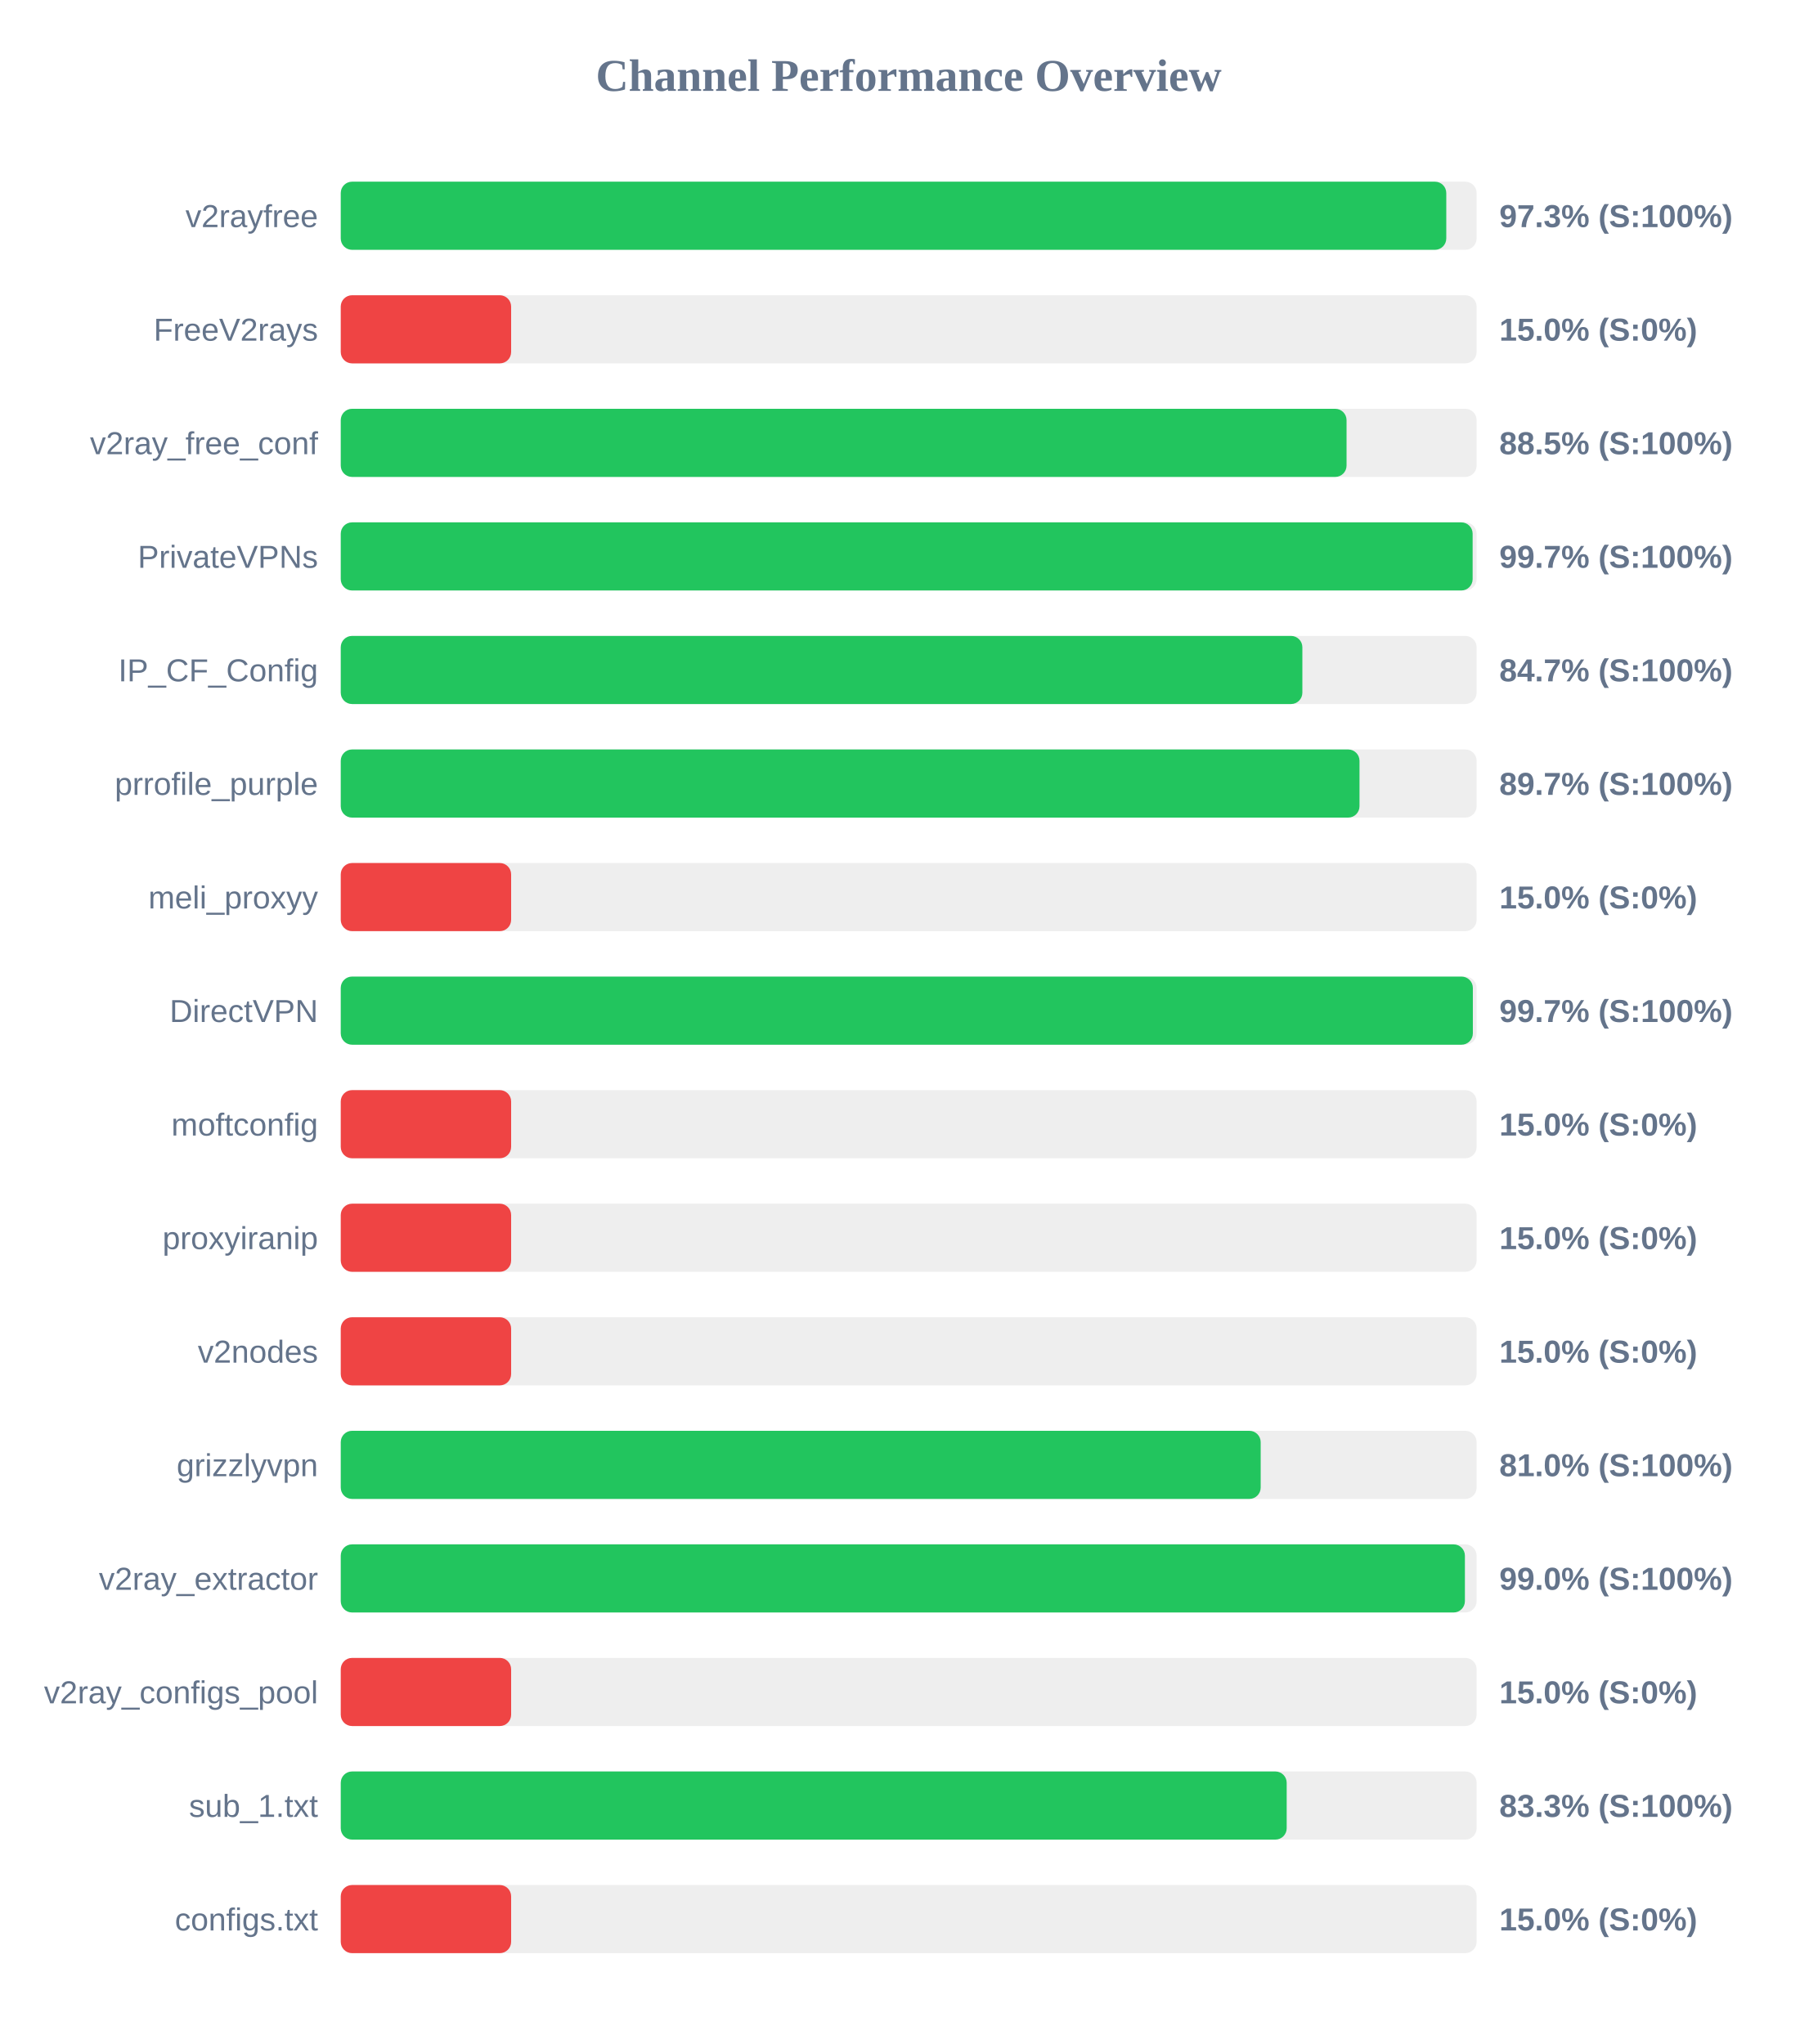
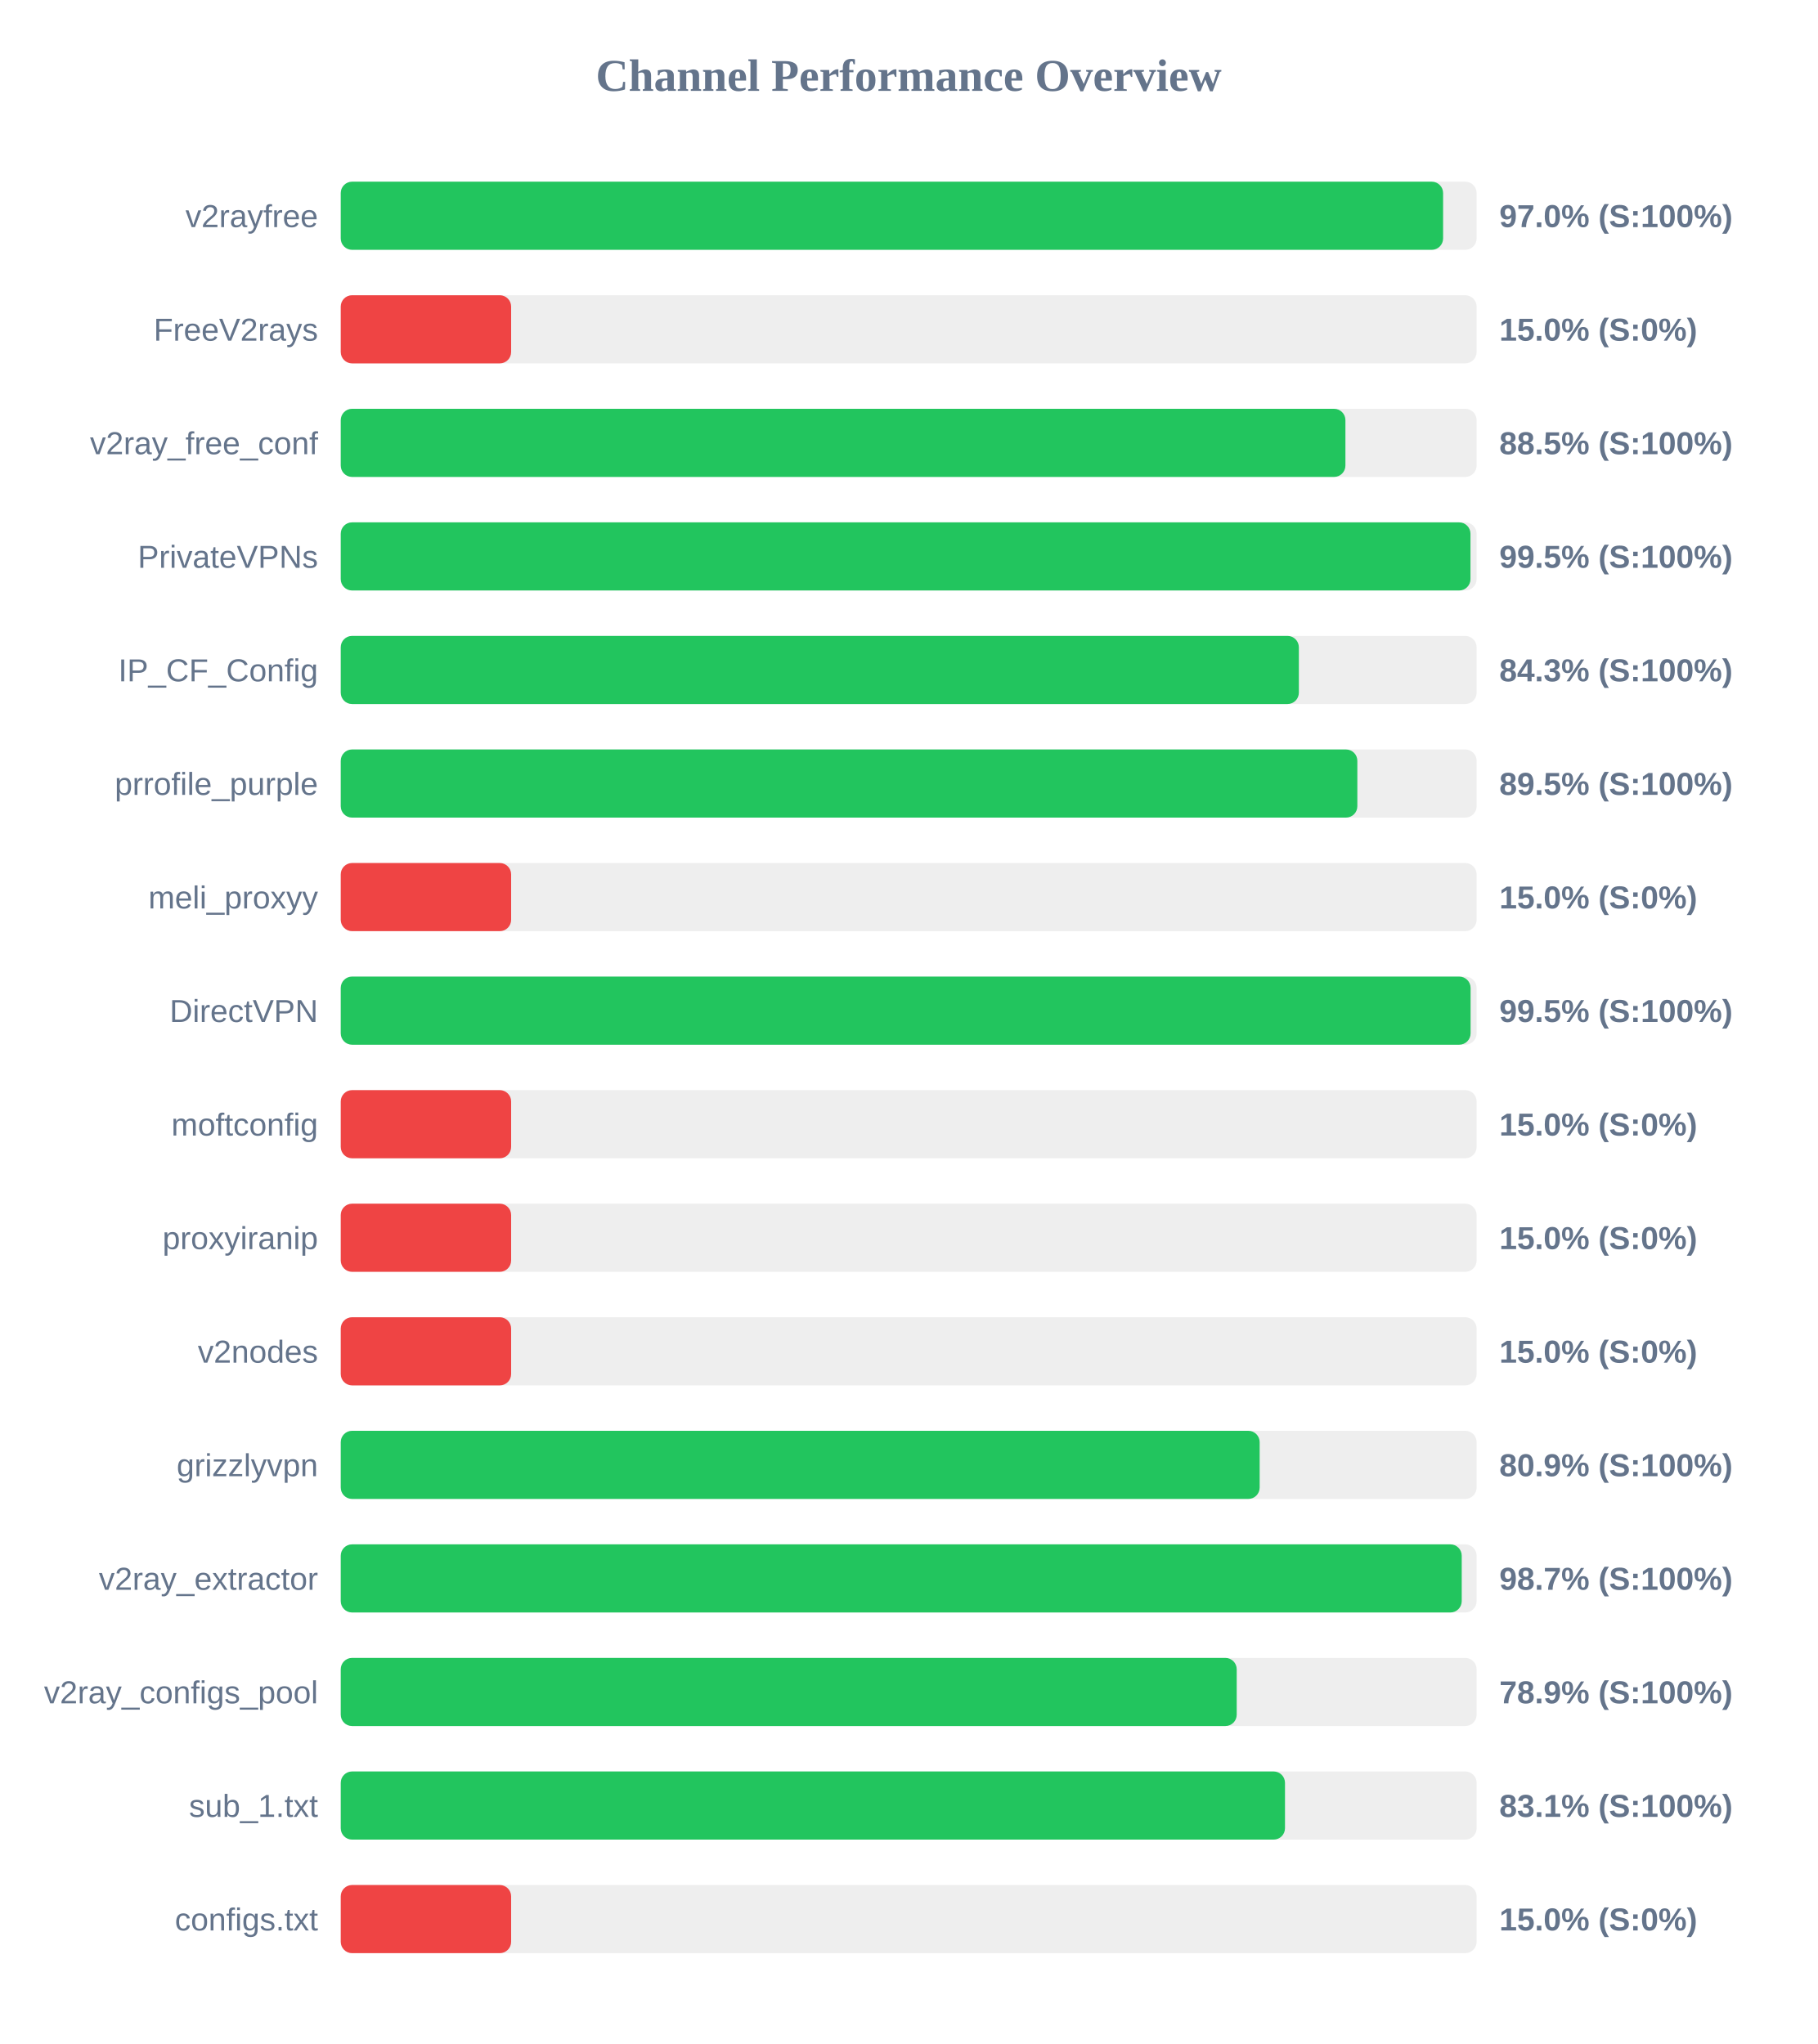
<svg xmlns="http://www.w3.org/2000/svg" width="800" height="900" version="1.1">
  <style>
        .row { font: 14px Arial; fill: #64748b; }
        .score { font: bold 14px Arial; fill: #64748b; }
    </style>
  <text x="400" y="40" text-anchor="middle" font-size="20px" font-weight="bold" fill="#64748b">Channel Performance Overview</text>
  <rect x="150" y="80" width="500" height="30" fill="#eee" rx="5" />
-   <rect x="150" y="80" width="486.65" height="30" fill="#22c55e" rx="5" />
+   <rect x="150" y="80" width="485.25" height="30" fill="#22c55e" rx="5" />
  <text x="140" y="100" text-anchor="end" class="row">v2rayfree</text>
-   <text x="660" y="100" text-anchor="start" class="score">97.3% (S:100%)</text>
+   <text x="660" y="100" text-anchor="start" class="score">97.0% (S:100%)</text>
  <rect x="150" y="130" width="500" height="30" fill="#eee" rx="5" />
  <rect x="150" y="130" width="75.0" height="30" fill="#ef4444" rx="5" />
  <text x="140" y="150" text-anchor="end" class="row">FreeV2rays</text>
  <text x="660" y="150" text-anchor="start" class="score">15.0% (S:0%)</text>
  <rect x="150" y="180" width="500" height="30" fill="#eee" rx="5" />
-   <rect x="150" y="180" width="442.75" height="30" fill="#22c55e" rx="5" />
+   <rect x="150" y="180" width="442.25" height="30" fill="#22c55e" rx="5" />
  <text x="140" y="200" text-anchor="end" class="row">v2ray_free_conf</text>
  <text x="660" y="200" text-anchor="start" class="score">88.5% (S:100%)</text>
  <rect x="150" y="230" width="500" height="30" fill="#eee" rx="5" />
-   <rect x="150" y="230" width="498.25" height="30" fill="#22c55e" rx="5" />
+   <rect x="150" y="230" width="497.3" height="30" fill="#22c55e" rx="5" />
  <text x="140" y="250" text-anchor="end" class="row">PrivateVPNs</text>
-   <text x="660" y="250" text-anchor="start" class="score">99.7% (S:100%)</text>
+   <text x="660" y="250" text-anchor="start" class="score">99.5% (S:100%)</text>
  <rect x="150" y="280" width="500" height="30" fill="#eee" rx="5" />
-   <rect x="150" y="280" width="423.3" height="30" fill="#22c55e" rx="5" />
+   <rect x="150" y="280" width="421.75" height="30" fill="#22c55e" rx="5" />
  <text x="140" y="300" text-anchor="end" class="row">IP_CF_Config</text>
-   <text x="660" y="300" text-anchor="start" class="score">84.7% (S:100%)</text>
+   <text x="660" y="300" text-anchor="start" class="score">84.3% (S:100%)</text>
  <rect x="150" y="330" width="500" height="30" fill="#eee" rx="5" />
-   <rect x="150" y="330" width="448.45" height="30" fill="#22c55e" rx="5" />
+   <rect x="150" y="330" width="447.5" height="30" fill="#22c55e" rx="5" />
  <text x="140" y="350" text-anchor="end" class="row">prrofile_purple</text>
-   <text x="660" y="350" text-anchor="start" class="score">89.7% (S:100%)</text>
+   <text x="660" y="350" text-anchor="start" class="score">89.5% (S:100%)</text>
  <rect x="150" y="380" width="500" height="30" fill="#eee" rx="5" />
  <rect x="150" y="380" width="75.0" height="30" fill="#ef4444" rx="5" />
  <text x="140" y="400" text-anchor="end" class="row">meli_proxyy</text>
  <text x="660" y="400" text-anchor="start" class="score">15.0% (S:0%)</text>
  <rect x="150" y="430" width="500" height="30" fill="#eee" rx="5" />
-   <rect x="150" y="430" width="498.35" height="30" fill="#22c55e" rx="5" />
+   <rect x="150" y="430" width="497.35" height="30" fill="#22c55e" rx="5" />
  <text x="140" y="450" text-anchor="end" class="row">DirectVPN</text>
-   <text x="660" y="450" text-anchor="start" class="score">99.7% (S:100%)</text>
+   <text x="660" y="450" text-anchor="start" class="score">99.5% (S:100%)</text>
  <rect x="150" y="480" width="500" height="30" fill="#eee" rx="5" />
  <rect x="150" y="480" width="75.0" height="30" fill="#ef4444" rx="5" />
  <text x="140" y="500" text-anchor="end" class="row">moftconfig</text>
  <text x="660" y="500" text-anchor="start" class="score">15.0% (S:0%)</text>
  <rect x="150" y="530" width="500" height="30" fill="#eee" rx="5" />
  <rect x="150" y="530" width="75.0" height="30" fill="#ef4444" rx="5" />
  <text x="140" y="550" text-anchor="end" class="row">proxyiranip</text>
  <text x="660" y="550" text-anchor="start" class="score">15.0% (S:0%)</text>
  <rect x="150" y="580" width="500" height="30" fill="#eee" rx="5" />
  <rect x="150" y="580" width="75.0" height="30" fill="#ef4444" rx="5" />
  <text x="140" y="600" text-anchor="end" class="row">v2nodes</text>
  <text x="660" y="600" text-anchor="start" class="score">15.0% (S:0%)</text>
  <rect x="150" y="630" width="500" height="30" fill="#eee" rx="5" />
-   <rect x="150" y="630" width="404.95" height="30" fill="#22c55e" rx="5" />
+   <rect x="150" y="630" width="404.5" height="30" fill="#22c55e" rx="5" />
  <text x="140" y="650" text-anchor="end" class="row">grizzlyvpn</text>
-   <text x="660" y="650" text-anchor="start" class="score">81.0% (S:100%)</text>
+   <text x="660" y="650" text-anchor="start" class="score">80.9% (S:100%)</text>
  <rect x="150" y="680" width="500" height="30" fill="#eee" rx="5" />
-   <rect x="150" y="680" width="494.85" height="30" fill="#22c55e" rx="5" />
+   <rect x="150" y="680" width="493.45" height="30" fill="#22c55e" rx="5" />
  <text x="140" y="700" text-anchor="end" class="row">v2ray_extractor</text>
-   <text x="660" y="700" text-anchor="start" class="score">99.0% (S:100%)</text>
+   <text x="660" y="700" text-anchor="start" class="score">98.7% (S:100%)</text>
  <rect x="150" y="730" width="500" height="30" fill="#eee" rx="5" />
-   <rect x="150" y="730" width="75.0" height="30" fill="#ef4444" rx="5" />
+   <rect x="150" y="730" width="394.4" height="30" fill="#22c55e" rx="5" />
  <text x="140" y="750" text-anchor="end" class="row">v2ray_configs_pool</text>
-   <text x="660" y="750" text-anchor="start" class="score">15.0% (S:0%)</text>
+   <text x="660" y="750" text-anchor="start" class="score">78.9% (S:100%)</text>
  <rect x="150" y="780" width="500" height="30" fill="#eee" rx="5" />
-   <rect x="150" y="780" width="416.4" height="30" fill="#22c55e" rx="5" />
+   <rect x="150" y="780" width="415.65" height="30" fill="#22c55e" rx="5" />
  <text x="140" y="800" text-anchor="end" class="row">sub_1.txt</text>
-   <text x="660" y="800" text-anchor="start" class="score">83.3% (S:100%)</text>
+   <text x="660" y="800" text-anchor="start" class="score">83.1% (S:100%)</text>
  <rect x="150" y="830" width="500" height="30" fill="#eee" rx="5" />
  <rect x="150" y="830" width="75.0" height="30" fill="#ef4444" rx="5" />
  <text x="140" y="850" text-anchor="end" class="row">configs.txt</text>
  <text x="660" y="850" text-anchor="start" class="score">15.0% (S:0%)</text>
</svg>
